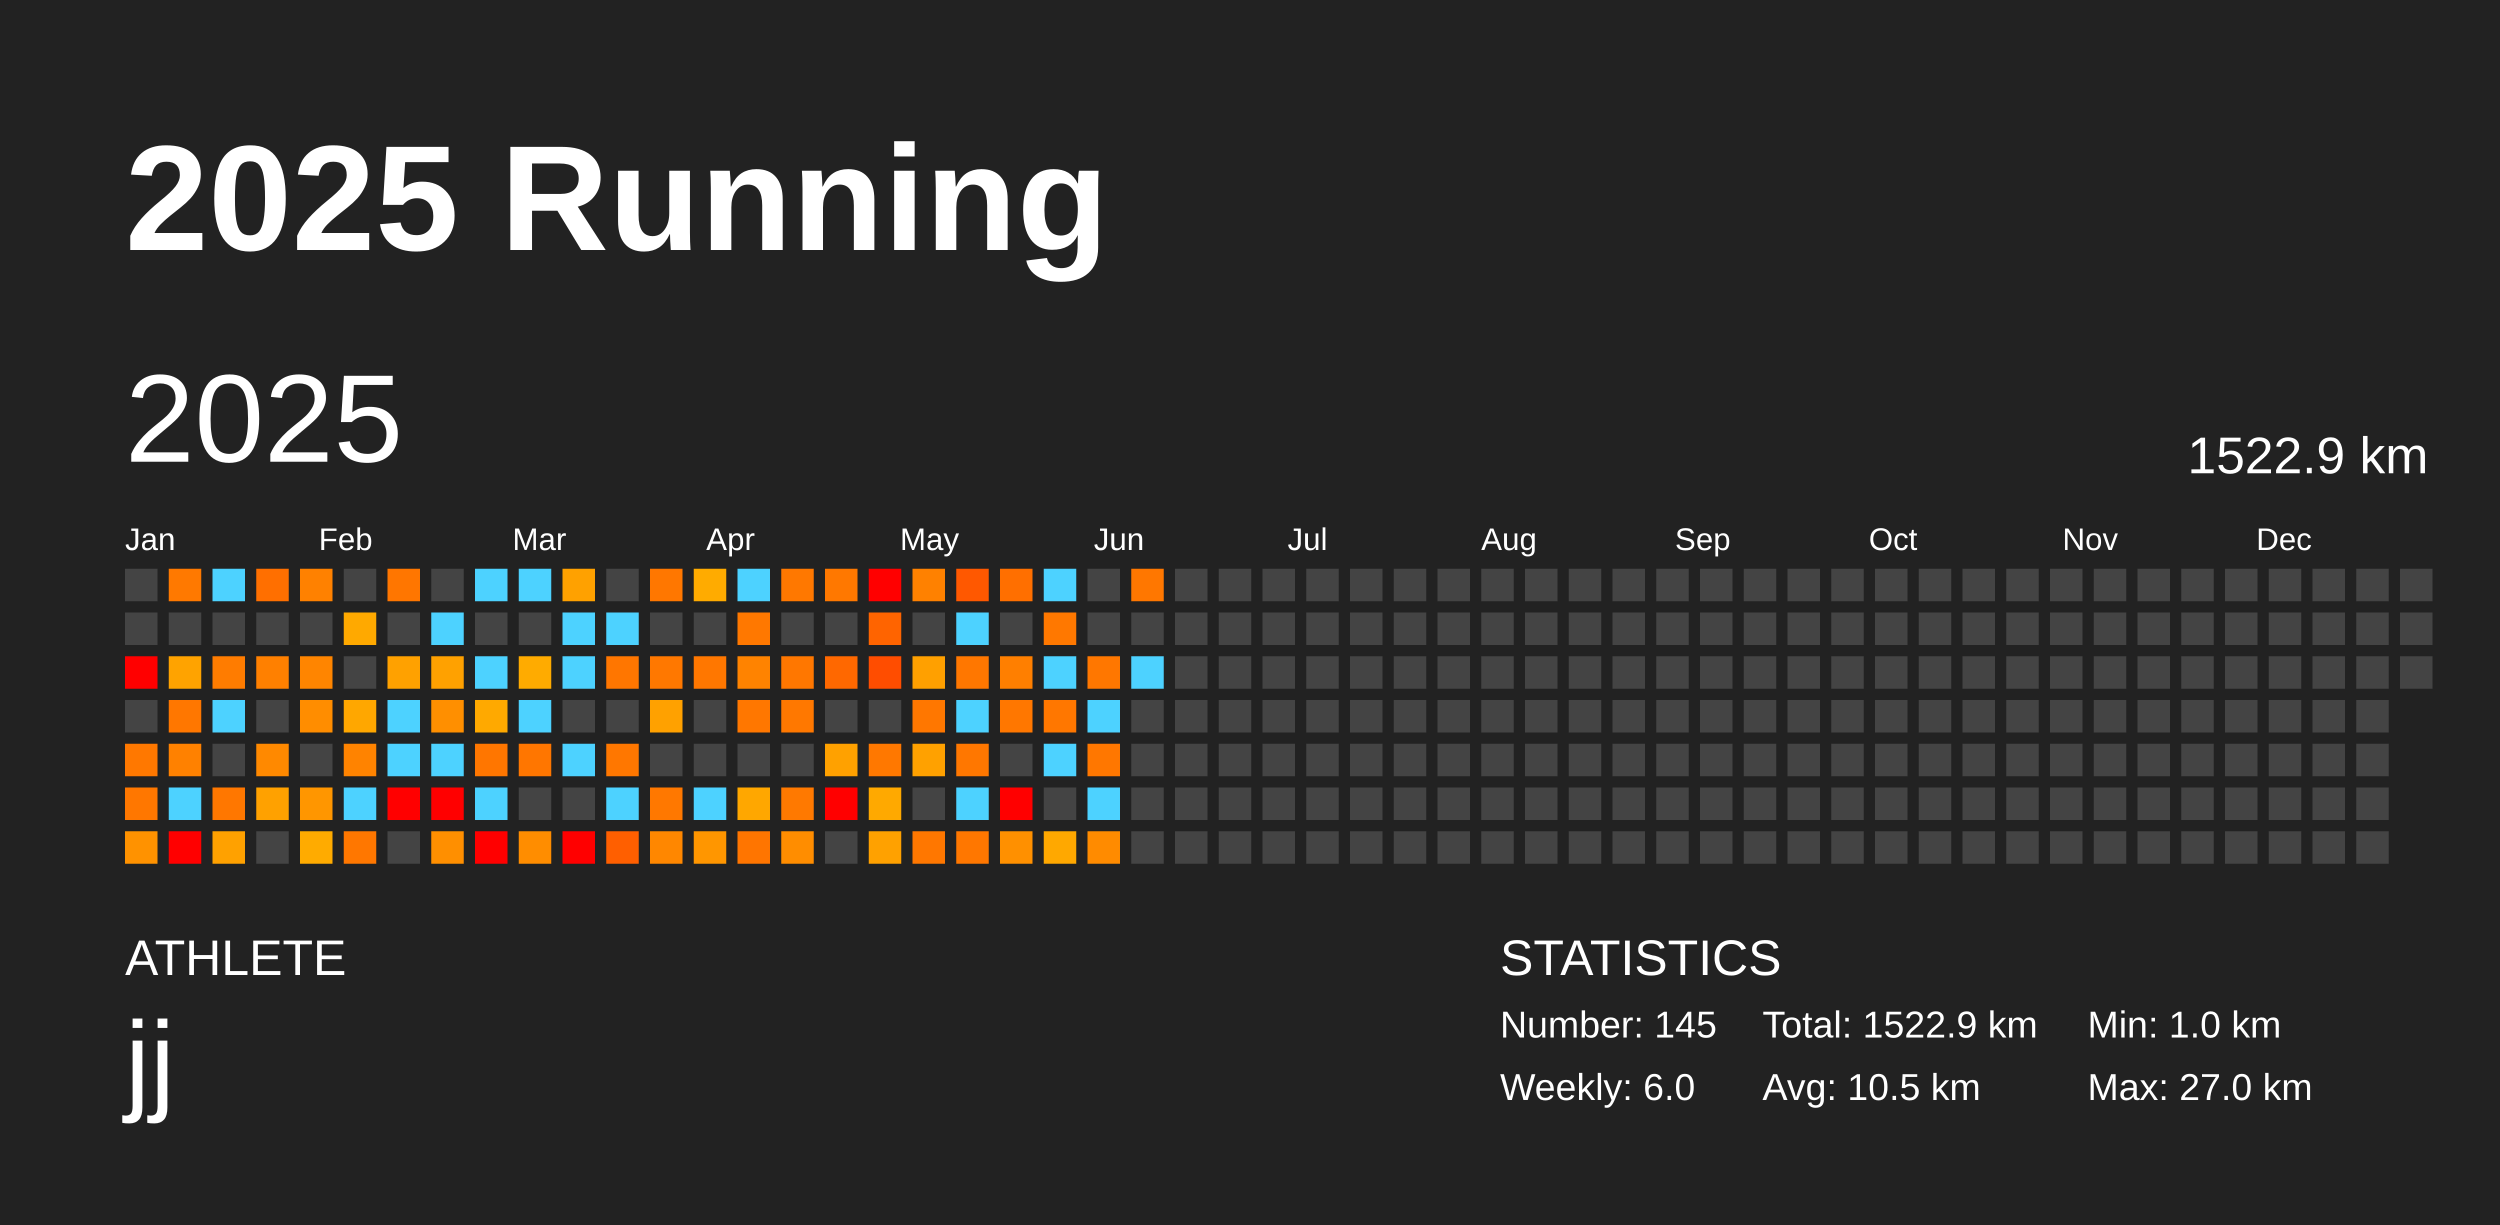
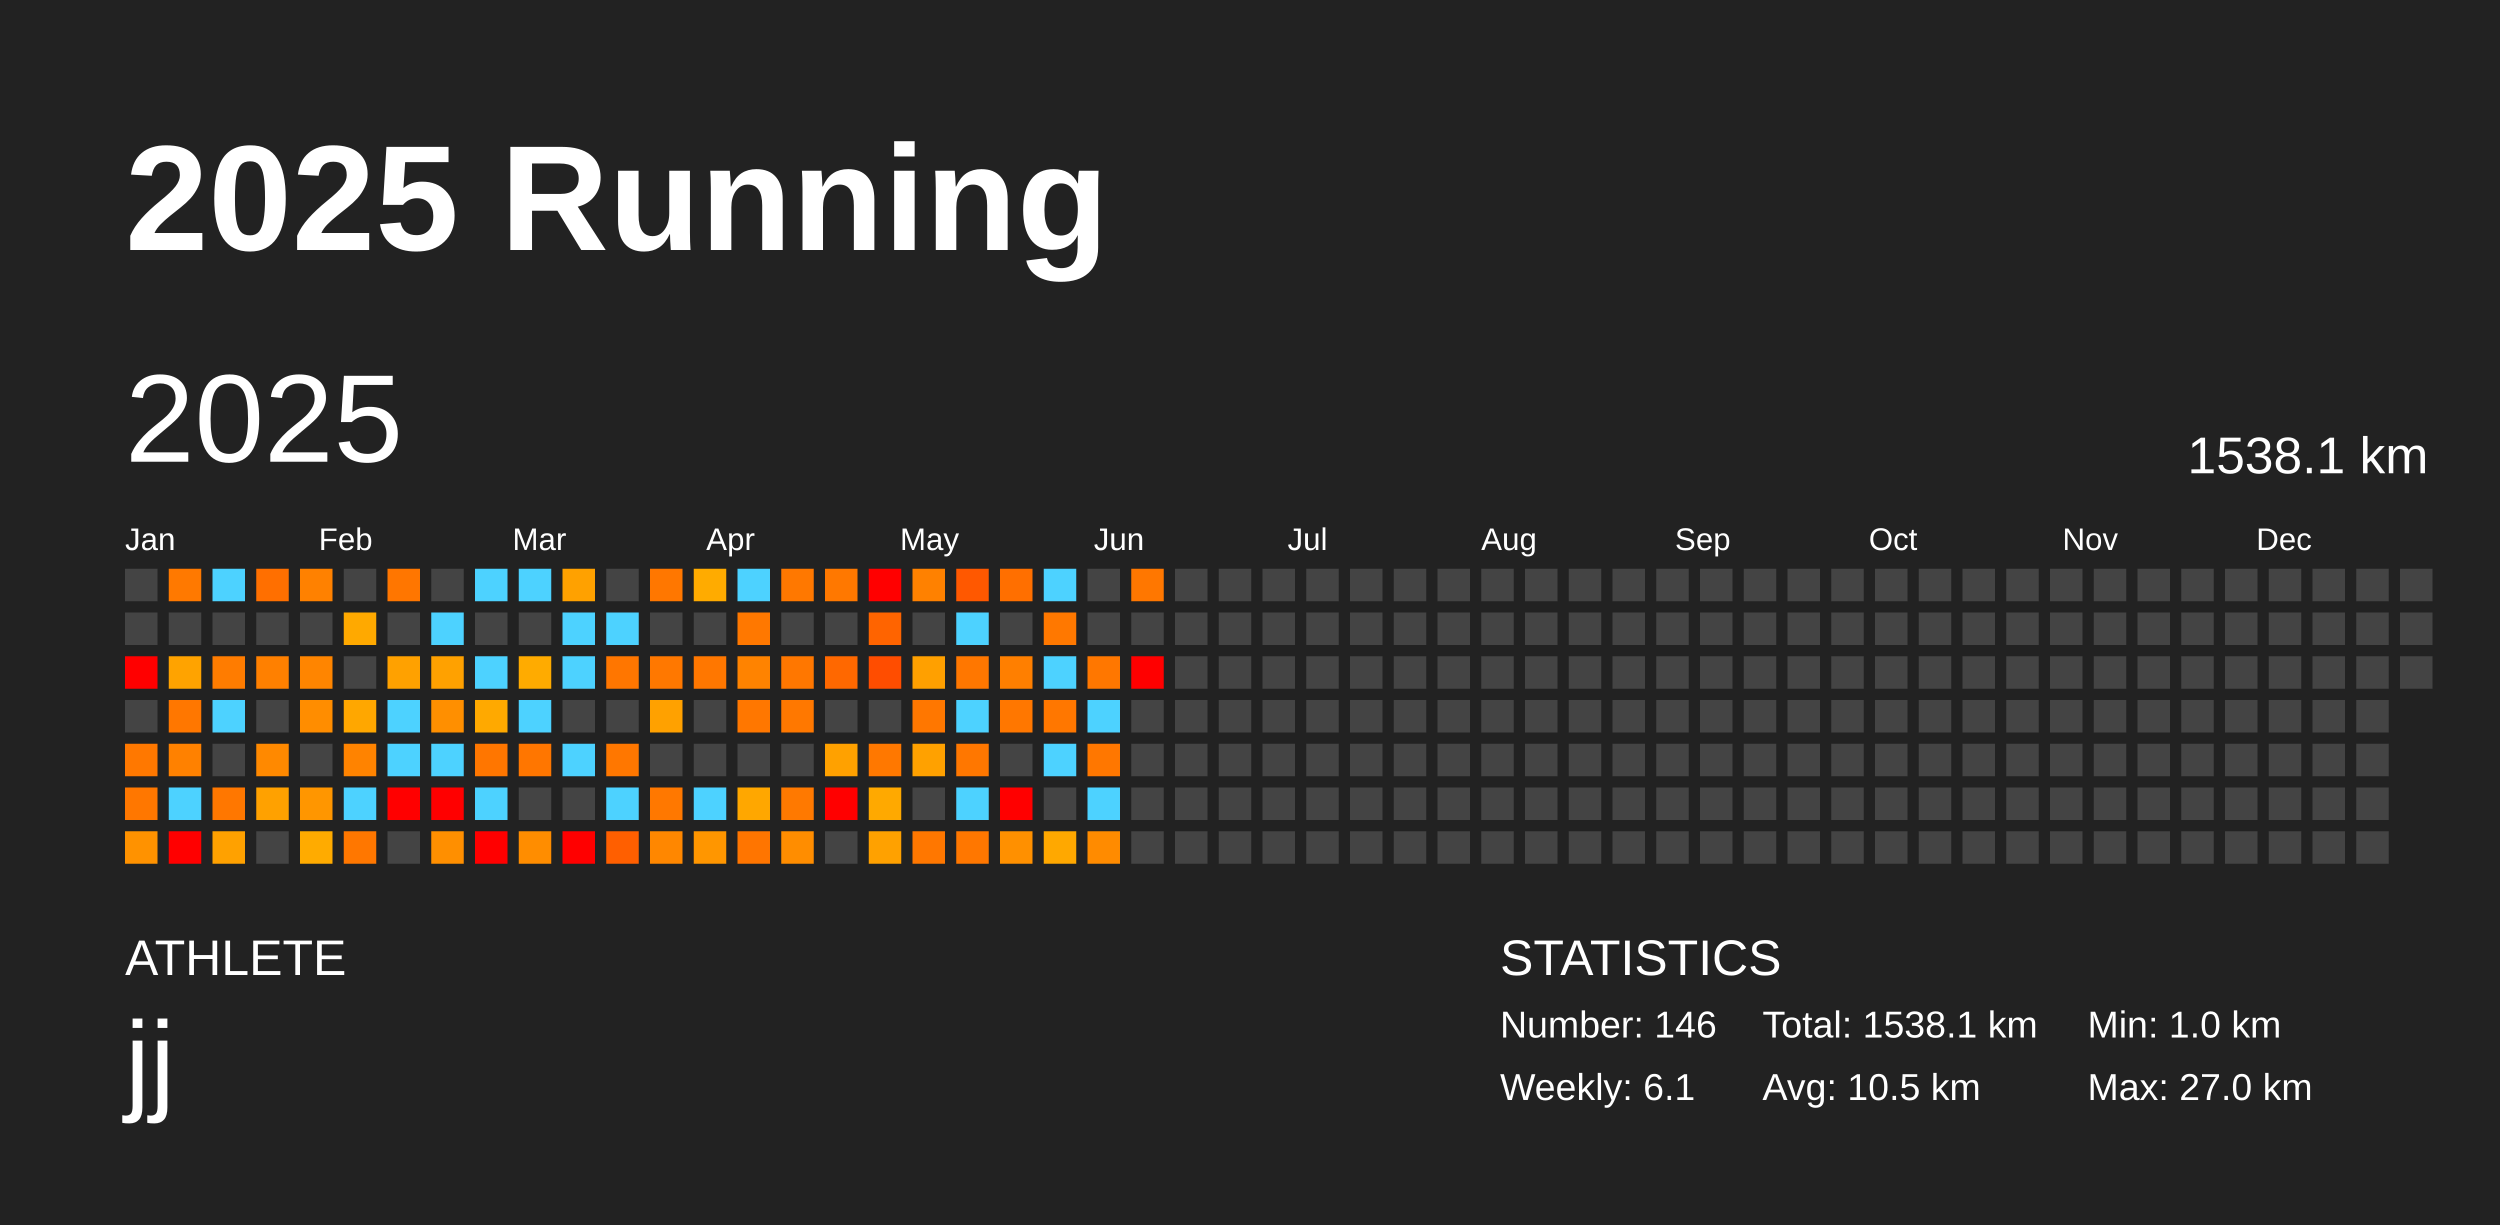
<svg xmlns="http://www.w3.org/2000/svg" baseProfile="full" height="98mm" version="1.1" viewBox="0,0,200,98" width="200mm">
  <defs />
  <rect fill="#222222" height="98" width="200" x="0" y="0" />
  <text fill="#FFFFFF" style="font-size:12px; font-family:Arial; font-weight:bold;" x="10" y="20">2025 Running</text>
  <text fill="#FFFFFF" style="font-size:4px; font-family:Arial" x="10" y="78">ATHLETE</text>
  <text fill="#FFFFFF" style="font-size:9px; font-family:Arial" x="10" y="88">jj</text>
  <text fill="#FFFFFF" style="font-size:4px; font-family:Arial" x="120" y="78">STATISTICS</text>
-   <text fill="#FFFFFF" style="font-size:3px; font-family:Arial" x="120" y="83">Number: 145</text>
-   <text fill="#FFFFFF" style="font-size:3px; font-family:Arial" x="120" y="88">Weekly: 6.0</text>
-   <text fill="#FFFFFF" style="font-size:3px; font-family:Arial" x="141" y="83">Total: 1522.9 km</text>
+   <text fill="#FFFFFF" style="font-size:3px; font-family:Arial" x="120" y="83">Number: 146</text>
+   <text fill="#FFFFFF" style="font-size:3px; font-family:Arial" x="120" y="88">Weekly: 6.1</text>
+   <text fill="#FFFFFF" style="font-size:3px; font-family:Arial" x="141" y="83">Total: 1538.1 km</text>
  <text fill="#FFFFFF" style="font-size:3px; font-family:Arial" x="141" y="88">Avg: 10.5 km</text>
  <text fill="#FFFFFF" style="font-size:3px; font-family:Arial" x="167" y="83">Min: 1.0 km</text>
  <text fill="#FFFFFF" style="font-size:3px; font-family:Arial" x="167" y="88">Max: 27.0 km</text>
  <text dominant-baseline="hanging" fill="#FFFFFF" style="font-size:10.0px; font-family:Arial;" x="10" y="30">2025</text>
-   <text dominant-baseline="hanging" fill="#FFFFFF" style="font-size:4.125px; font-family:Arial;" x="175" y="35">1522.9 km</text>
+   <text dominant-baseline="hanging" fill="#FFFFFF" style="font-size:4.125px; font-family:Arial;" x="175" y="35">1538.1 km</text>
  <text fill="#FFFFFF" style="font-size:2.5px; font-family:Arial" x="10.0" y="44">Jan</text>
  <text fill="#FFFFFF" style="font-size:2.5px; font-family:Arial" x="25.5" y="44">Feb</text>
  <text fill="#FFFFFF" style="font-size:2.5px; font-family:Arial" x="41.0" y="44">Mar</text>
  <text fill="#FFFFFF" style="font-size:2.5px; font-family:Arial" x="56.5" y="44">Apr</text>
  <text fill="#FFFFFF" style="font-size:2.5px; font-family:Arial" x="72.0" y="44">May</text>
  <text fill="#FFFFFF" style="font-size:2.5px; font-family:Arial" x="87.5" y="44">Jun</text>
  <text fill="#FFFFFF" style="font-size:2.5px; font-family:Arial" x="103.0" y="44">Jul</text>
  <text fill="#FFFFFF" style="font-size:2.5px; font-family:Arial" x="118.5" y="44">Aug</text>
  <text fill="#FFFFFF" style="font-size:2.5px; font-family:Arial" x="134.0" y="44">Sep</text>
  <text fill="#FFFFFF" style="font-size:2.5px; font-family:Arial" x="149.5" y="44">Oct</text>
  <text fill="#FFFFFF" style="font-size:2.5px; font-family:Arial" x="165.0" y="44">Nov</text>
  <text fill="#FFFFFF" style="font-size:2.5px; font-family:Arial" x="180.5" y="44">Dec</text>
  <rect fill="#444444" height="2.6" width="2.6" x="10.0" y="45.5" />
  <rect fill="#444444" height="2.6" width="2.6" x="10.0" y="49.0" />
  <rect fill="red" height="2.6" width="2.6" x="10.0" y="52.5" />
  <rect fill="#444444" height="2.6" width="2.6" x="10.0" y="56.0" />
  <rect fill="#ff7800" height="2.6" width="2.6" x="10.0" y="59.5" />
  <rect fill="#ff7700" height="2.6" width="2.6" x="10.0" y="63.0" />
  <rect fill="#ff9200" height="2.6" width="2.6" x="10.0" y="66.5" />
  <rect fill="#ff7900" height="2.6" width="2.6" x="13.5" y="45.5" />
  <rect fill="#444444" height="2.6" width="2.6" x="13.5" y="49.0" />
  <rect fill="#ffa300" height="2.6" width="2.6" x="13.5" y="52.5" />
  <rect fill="#ff7700" height="2.6" width="2.6" x="13.5" y="56.0" />
  <rect fill="#ff8100" height="2.6" width="2.6" x="13.5" y="59.5" />
  <rect fill="#4dd2ff" height="2.6" width="2.6" x="13.5" y="63.0" />
  <rect fill="red" height="2.6" width="2.6" x="13.5" y="66.5" />
  <rect fill="#4dd2ff" height="2.6" width="2.6" x="17.0" y="45.5" />
  <rect fill="#444444" height="2.6" width="2.6" x="17.0" y="49.0" />
  <rect fill="#ff7c00" height="2.6" width="2.6" x="17.0" y="52.5" />
  <rect fill="#4dd2ff" height="2.6" width="2.6" x="17.0" y="56.0" />
  <rect fill="#444444" height="2.6" width="2.6" x="17.0" y="59.5" />
  <rect fill="#ff7700" height="2.6" width="2.6" x="17.0" y="63.0" />
  <rect fill="#ffa100" height="2.6" width="2.6" x="17.0" y="66.5" />
  <rect fill="#ff6f00" height="2.6" width="2.6" x="20.5" y="45.5" />
  <rect fill="#444444" height="2.6" width="2.6" x="20.5" y="49.0" />
  <rect fill="#ff8000" height="2.6" width="2.6" x="20.5" y="52.5" />
  <rect fill="#444444" height="2.6" width="2.6" x="20.5" y="56.0" />
  <rect fill="#ff8900" height="2.6" width="2.6" x="20.5" y="59.5" />
  <rect fill="#ffa100" height="2.6" width="2.6" x="20.5" y="63.0" />
  <rect fill="#444444" height="2.6" width="2.6" x="20.5" y="66.5" />
  <rect fill="#ff8100" height="2.6" width="2.6" x="24.0" y="45.5" />
  <rect fill="#444444" height="2.6" width="2.6" x="24.0" y="49.0" />
  <rect fill="#ff8500" height="2.6" width="2.6" x="24.0" y="52.5" />
  <rect fill="#ff8d00" height="2.6" width="2.6" x="24.0" y="56.0" />
  <rect fill="#444444" height="2.6" width="2.6" x="24.0" y="59.5" />
  <rect fill="#ff9600" height="2.6" width="2.6" x="24.0" y="63.0" />
  <rect fill="#ffab00" height="2.6" width="2.6" x="24.0" y="66.5" />
  <rect fill="#444444" height="2.6" width="2.6" x="27.5" y="45.5" />
  <rect fill="#ffa900" height="2.6" width="2.6" x="27.5" y="49.0" />
  <rect fill="#444444" height="2.6" width="2.6" x="27.5" y="52.5" />
  <rect fill="#ffa700" height="2.6" width="2.6" x="27.5" y="56.0" />
  <rect fill="#ff8300" height="2.6" width="2.6" x="27.5" y="59.5" />
  <rect fill="#4dd2ff" height="2.6" width="2.6" x="27.5" y="63.0" />
  <rect fill="#ff7700" height="2.6" width="2.6" x="27.5" y="66.5" />
  <rect fill="#ff7600" height="2.6" width="2.6" x="31.0" y="45.5" />
  <rect fill="#444444" height="2.6" width="2.6" x="31.0" y="49.0" />
  <rect fill="#ffa100" height="2.6" width="2.6" x="31.0" y="52.5" />
  <rect fill="#4dd2ff" height="2.6" width="2.6" x="31.0" y="56.0" />
  <rect fill="#4dd2ff" height="2.6" width="2.6" x="31.0" y="59.5" />
  <rect fill="red" height="2.6" width="2.6" x="31.0" y="63.0" />
  <rect fill="#444444" height="2.6" width="2.6" x="31.0" y="66.5" />
  <rect fill="#444444" height="2.6" width="2.6" x="34.5" y="45.5" />
  <rect fill="#4dd2ff" height="2.6" width="2.6" x="34.5" y="49.0" />
  <rect fill="#ffa100" height="2.6" width="2.6" x="34.5" y="52.5" />
  <rect fill="#ff8f00" height="2.6" width="2.6" x="34.5" y="56.0" />
  <rect fill="#4dd2ff" height="2.6" width="2.6" x="34.5" y="59.5" />
  <rect fill="red" height="2.6" width="2.6" x="34.5" y="63.0" />
  <rect fill="#ff8f00" height="2.6" width="2.6" x="34.5" y="66.5" />
  <rect fill="#4dd2ff" height="2.6" width="2.6" x="38.0" y="45.5" />
  <rect fill="#444444" height="2.6" width="2.6" x="38.0" y="49.0" />
  <rect fill="#4dd2ff" height="2.6" width="2.6" x="38.0" y="52.5" />
  <rect fill="#ffa900" height="2.6" width="2.6" x="38.0" y="56.0" />
  <rect fill="#ff7600" height="2.6" width="2.6" x="38.0" y="59.5" />
  <rect fill="#4dd2ff" height="2.6" width="2.6" x="38.0" y="63.0" />
  <rect fill="red" height="2.6" width="2.6" x="38.0" y="66.5" />
  <rect fill="#4dd2ff" height="2.6" width="2.6" x="41.5" y="45.5" />
  <rect fill="#444444" height="2.6" width="2.6" x="41.5" y="49.0" />
  <rect fill="#ffab00" height="2.6" width="2.6" x="41.5" y="52.5" />
  <rect fill="#4dd2ff" height="2.6" width="2.6" x="41.5" y="56.0" />
  <rect fill="#ff7600" height="2.6" width="2.6" x="41.5" y="59.5" />
  <rect fill="#444444" height="2.6" width="2.6" x="41.5" y="63.0" />
  <rect fill="#ff8d00" height="2.6" width="2.6" x="41.5" y="66.5" />
  <rect fill="#ffa100" height="2.6" width="2.6" x="45.0" y="45.5" />
  <rect fill="#4dd2ff" height="2.6" width="2.6" x="45.0" y="49.0" />
  <rect fill="#4dd2ff" height="2.6" width="2.6" x="45.0" y="52.5" />
  <rect fill="#444444" height="2.6" width="2.6" x="45.0" y="56.0" />
  <rect fill="#4dd2ff" height="2.6" width="2.6" x="45.0" y="59.5" />
  <rect fill="#444444" height="2.6" width="2.6" x="45.0" y="63.0" />
  <rect fill="red" height="2.6" width="2.6" x="45.0" y="66.5" />
  <rect fill="#444444" height="2.6" width="2.6" x="48.5" y="45.5" />
  <rect fill="#4dd2ff" height="2.6" width="2.6" x="48.5" y="49.0" />
  <rect fill="#ff7600" height="2.6" width="2.6" x="48.5" y="52.5" />
  <rect fill="#444444" height="2.6" width="2.6" x="48.5" y="56.0" />
  <rect fill="#ff7700" height="2.6" width="2.6" x="48.5" y="59.5" />
  <rect fill="#4dd2ff" height="2.6" width="2.6" x="48.5" y="63.0" />
  <rect fill="#ff5f00" height="2.6" width="2.6" x="48.5" y="66.5" />
  <rect fill="#ff7700" height="2.6" width="2.6" x="52.0" y="45.5" />
  <rect fill="#444444" height="2.6" width="2.6" x="52.0" y="49.0" />
  <rect fill="#ff7800" height="2.6" width="2.6" x="52.0" y="52.5" />
  <rect fill="#ffa100" height="2.6" width="2.6" x="52.0" y="56.0" />
  <rect fill="#444444" height="2.6" width="2.6" x="52.0" y="59.5" />
  <rect fill="#ff7800" height="2.6" width="2.6" x="52.0" y="63.0" />
  <rect fill="#ff8700" height="2.6" width="2.6" x="52.0" y="66.5" />
  <rect fill="#ffab00" height="2.6" width="2.6" x="55.5" y="45.5" />
  <rect fill="#444444" height="2.6" width="2.6" x="55.5" y="49.0" />
  <rect fill="#ff7700" height="2.6" width="2.6" x="55.5" y="52.5" />
  <rect fill="#444444" height="2.6" width="2.6" x="55.5" y="56.0" />
  <rect fill="#444444" height="2.6" width="2.6" x="55.5" y="59.5" />
  <rect fill="#4dd2ff" height="2.6" width="2.6" x="55.5" y="63.0" />
  <rect fill="#ff9600" height="2.6" width="2.6" x="55.5" y="66.5" />
  <rect fill="#4dd2ff" height="2.6" width="2.6" x="59.0" y="45.5" />
  <rect fill="#ff7800" height="2.6" width="2.6" x="59.0" y="49.0" />
  <rect fill="#ff8300" height="2.6" width="2.6" x="59.0" y="52.5" />
  <rect fill="#ff7700" height="2.6" width="2.6" x="59.0" y="56.0" />
  <rect fill="#444444" height="2.6" width="2.6" x="59.0" y="59.5" />
  <rect fill="#ffa700" height="2.6" width="2.6" x="59.0" y="63.0" />
  <rect fill="#ff7500" height="2.6" width="2.6" x="59.0" y="66.5" />
  <rect fill="#ff7800" height="2.6" width="2.6" x="62.5" y="45.5" />
  <rect fill="#444444" height="2.6" width="2.6" x="62.5" y="49.0" />
  <rect fill="#ff7700" height="2.6" width="2.6" x="62.5" y="52.5" />
  <rect fill="#ff7800" height="2.6" width="2.6" x="62.5" y="56.0" />
  <rect fill="#444444" height="2.6" width="2.6" x="62.5" y="59.5" />
  <rect fill="#ff7900" height="2.6" width="2.6" x="62.5" y="63.0" />
  <rect fill="#ff8d00" height="2.6" width="2.6" x="62.5" y="66.5" />
  <rect fill="#ff7800" height="2.6" width="2.6" x="66.0" y="45.5" />
  <rect fill="#444444" height="2.6" width="2.6" x="66.0" y="49.0" />
  <rect fill="#ff6800" height="2.6" width="2.6" x="66.0" y="52.5" />
  <rect fill="#444444" height="2.6" width="2.6" x="66.0" y="56.0" />
  <rect fill="#ffa100" height="2.6" width="2.6" x="66.0" y="59.5" />
  <rect fill="red" height="2.6" width="2.6" x="66.0" y="63.0" />
  <rect fill="#444444" height="2.6" width="2.6" x="66.0" y="66.5" />
  <rect fill="red" height="2.6" width="2.6" x="69.5" y="45.5" />
  <rect fill="#ff6400" height="2.6" width="2.6" x="69.5" y="49.0" />
  <rect fill="#ff4d00" height="2.6" width="2.6" x="69.5" y="52.5" />
  <rect fill="#444444" height="2.6" width="2.6" x="69.5" y="56.0" />
  <rect fill="#ff7800" height="2.6" width="2.6" x="69.5" y="59.5" />
  <rect fill="#ffa900" height="2.6" width="2.6" x="69.5" y="63.0" />
  <rect fill="#ffa100" height="2.6" width="2.6" x="69.5" y="66.5" />
  <rect fill="#ff8100" height="2.6" width="2.6" x="73.0" y="45.5" />
  <rect fill="#444444" height="2.6" width="2.6" x="73.0" y="49.0" />
  <rect fill="#ffa000" height="2.6" width="2.6" x="73.0" y="52.5" />
  <rect fill="#ff7700" height="2.6" width="2.6" x="73.0" y="56.0" />
  <rect fill="#ffa100" height="2.6" width="2.6" x="73.0" y="59.5" />
  <rect fill="#444444" height="2.6" width="2.6" x="73.0" y="63.0" />
  <rect fill="#ff7700" height="2.6" width="2.6" x="73.0" y="66.5" />
  <rect fill="#ff5800" height="2.6" width="2.6" x="76.5" y="45.5" />
  <rect fill="#4dd2ff" height="2.6" width="2.6" x="76.5" y="49.0" />
  <rect fill="#ff7700" height="2.6" width="2.6" x="76.5" y="52.5" />
  <rect fill="#4dd2ff" height="2.6" width="2.6" x="76.5" y="56.0" />
  <rect fill="#ff7700" height="2.6" width="2.6" x="76.5" y="59.5" />
  <rect fill="#4dd2ff" height="2.6" width="2.6" x="76.5" y="63.0" />
  <rect fill="#ff7700" height="2.6" width="2.6" x="76.5" y="66.5" />
  <rect fill="#ff6f00" height="2.6" width="2.6" x="80.0" y="45.5" />
  <rect fill="#444444" height="2.6" width="2.6" x="80.0" y="49.0" />
  <rect fill="#ff7f00" height="2.6" width="2.6" x="80.0" y="52.5" />
  <rect fill="#ff7700" height="2.6" width="2.6" x="80.0" y="56.0" />
  <rect fill="#444444" height="2.6" width="2.6" x="80.0" y="59.5" />
  <rect fill="red" height="2.6" width="2.6" x="80.0" y="63.0" />
  <rect fill="#ff9000" height="2.6" width="2.6" x="80.0" y="66.5" />
  <rect fill="#4dd2ff" height="2.6" width="2.6" x="83.5" y="45.5" />
  <rect fill="#ff7800" height="2.6" width="2.6" x="83.5" y="49.0" />
  <rect fill="#4dd2ff" height="2.6" width="2.6" x="83.5" y="52.5" />
  <rect fill="#ff7700" height="2.6" width="2.6" x="83.5" y="56.0" />
  <rect fill="#4dd2ff" height="2.6" width="2.6" x="83.5" y="59.5" />
  <rect fill="#444444" height="2.6" width="2.6" x="83.5" y="63.0" />
  <rect fill="#ffa800" height="2.6" width="2.6" x="83.5" y="66.5" />
  <rect fill="#444444" height="2.6" width="2.6" x="87.0" y="45.5" />
  <rect fill="#444444" height="2.6" width="2.6" x="87.0" y="49.0" />
  <rect fill="#ff7700" height="2.6" width="2.6" x="87.0" y="52.5" />
  <rect fill="#4dd2ff" height="2.6" width="2.6" x="87.0" y="56.0" />
  <rect fill="#ff7700" height="2.6" width="2.6" x="87.0" y="59.5" />
  <rect fill="#4dd2ff" height="2.6" width="2.6" x="87.0" y="63.0" />
  <rect fill="#ff8b00" height="2.6" width="2.6" x="87.0" y="66.5" />
  <rect fill="#ff7700" height="2.6" width="2.6" x="90.5" y="45.5" />
  <rect fill="#444444" height="2.6" width="2.6" x="90.5" y="49.0" />
-   <rect fill="#4dd2ff" height="2.6" width="2.6" x="90.5" y="52.5" />
+   <rect fill="red" height="2.6" width="2.6" x="90.5" y="52.5" />
  <rect fill="#444444" height="2.6" width="2.6" x="90.5" y="56.0" />
  <rect fill="#444444" height="2.6" width="2.6" x="90.5" y="59.5" />
  <rect fill="#444444" height="2.6" width="2.6" x="90.5" y="63.0" />
  <rect fill="#444444" height="2.6" width="2.6" x="90.5" y="66.5" />
  <rect fill="#444444" height="2.6" width="2.6" x="94.0" y="45.5" />
  <rect fill="#444444" height="2.6" width="2.6" x="94.0" y="49.0" />
  <rect fill="#444444" height="2.6" width="2.6" x="94.0" y="52.5" />
  <rect fill="#444444" height="2.6" width="2.6" x="94.0" y="56.0" />
  <rect fill="#444444" height="2.6" width="2.6" x="94.0" y="59.5" />
  <rect fill="#444444" height="2.6" width="2.6" x="94.0" y="63.0" />
  <rect fill="#444444" height="2.6" width="2.6" x="94.0" y="66.5" />
  <rect fill="#444444" height="2.6" width="2.6" x="97.5" y="45.5" />
  <rect fill="#444444" height="2.6" width="2.6" x="97.5" y="49.0" />
  <rect fill="#444444" height="2.6" width="2.6" x="97.5" y="52.5" />
  <rect fill="#444444" height="2.6" width="2.6" x="97.5" y="56.0" />
  <rect fill="#444444" height="2.6" width="2.6" x="97.5" y="59.5" />
  <rect fill="#444444" height="2.6" width="2.6" x="97.5" y="63.0" />
  <rect fill="#444444" height="2.6" width="2.6" x="97.5" y="66.5" />
  <rect fill="#444444" height="2.6" width="2.6" x="101.0" y="45.5" />
  <rect fill="#444444" height="2.6" width="2.6" x="101.0" y="49.0" />
  <rect fill="#444444" height="2.6" width="2.6" x="101.0" y="52.5" />
  <rect fill="#444444" height="2.6" width="2.6" x="101.0" y="56.0" />
  <rect fill="#444444" height="2.6" width="2.6" x="101.0" y="59.5" />
  <rect fill="#444444" height="2.6" width="2.6" x="101.0" y="63.0" />
  <rect fill="#444444" height="2.6" width="2.6" x="101.0" y="66.5" />
  <rect fill="#444444" height="2.6" width="2.6" x="104.5" y="45.5" />
  <rect fill="#444444" height="2.6" width="2.6" x="104.5" y="49.0" />
  <rect fill="#444444" height="2.6" width="2.6" x="104.5" y="52.5" />
  <rect fill="#444444" height="2.6" width="2.6" x="104.5" y="56.0" />
  <rect fill="#444444" height="2.6" width="2.6" x="104.5" y="59.5" />
  <rect fill="#444444" height="2.6" width="2.6" x="104.5" y="63.0" />
  <rect fill="#444444" height="2.6" width="2.6" x="104.5" y="66.5" />
  <rect fill="#444444" height="2.6" width="2.6" x="108.0" y="45.5" />
  <rect fill="#444444" height="2.6" width="2.6" x="108.0" y="49.0" />
  <rect fill="#444444" height="2.6" width="2.6" x="108.0" y="52.5" />
  <rect fill="#444444" height="2.6" width="2.6" x="108.0" y="56.0" />
  <rect fill="#444444" height="2.6" width="2.6" x="108.0" y="59.5" />
  <rect fill="#444444" height="2.6" width="2.6" x="108.0" y="63.0" />
  <rect fill="#444444" height="2.6" width="2.6" x="108.0" y="66.5" />
  <rect fill="#444444" height="2.6" width="2.6" x="111.5" y="45.5" />
  <rect fill="#444444" height="2.6" width="2.6" x="111.5" y="49.0" />
  <rect fill="#444444" height="2.6" width="2.6" x="111.5" y="52.5" />
  <rect fill="#444444" height="2.6" width="2.6" x="111.5" y="56.0" />
  <rect fill="#444444" height="2.6" width="2.6" x="111.5" y="59.5" />
  <rect fill="#444444" height="2.6" width="2.6" x="111.5" y="63.0" />
  <rect fill="#444444" height="2.6" width="2.6" x="111.5" y="66.5" />
  <rect fill="#444444" height="2.6" width="2.6" x="115.0" y="45.5" />
  <rect fill="#444444" height="2.6" width="2.6" x="115.0" y="49.0" />
  <rect fill="#444444" height="2.6" width="2.6" x="115.0" y="52.5" />
  <rect fill="#444444" height="2.6" width="2.6" x="115.0" y="56.0" />
  <rect fill="#444444" height="2.6" width="2.6" x="115.0" y="59.5" />
  <rect fill="#444444" height="2.6" width="2.6" x="115.0" y="63.0" />
  <rect fill="#444444" height="2.6" width="2.6" x="115.0" y="66.5" />
  <rect fill="#444444" height="2.6" width="2.6" x="118.5" y="45.5" />
  <rect fill="#444444" height="2.6" width="2.6" x="118.5" y="49.0" />
  <rect fill="#444444" height="2.6" width="2.6" x="118.5" y="52.5" />
  <rect fill="#444444" height="2.6" width="2.6" x="118.5" y="56.0" />
  <rect fill="#444444" height="2.6" width="2.6" x="118.5" y="59.5" />
  <rect fill="#444444" height="2.6" width="2.6" x="118.5" y="63.0" />
  <rect fill="#444444" height="2.6" width="2.6" x="118.5" y="66.5" />
  <rect fill="#444444" height="2.6" width="2.6" x="122.0" y="45.5" />
  <rect fill="#444444" height="2.6" width="2.6" x="122.0" y="49.0" />
  <rect fill="#444444" height="2.6" width="2.6" x="122.0" y="52.5" />
  <rect fill="#444444" height="2.6" width="2.6" x="122.0" y="56.0" />
  <rect fill="#444444" height="2.6" width="2.6" x="122.0" y="59.5" />
  <rect fill="#444444" height="2.6" width="2.6" x="122.0" y="63.0" />
  <rect fill="#444444" height="2.6" width="2.6" x="122.0" y="66.5" />
  <rect fill="#444444" height="2.6" width="2.6" x="125.5" y="45.5" />
  <rect fill="#444444" height="2.6" width="2.6" x="125.5" y="49.0" />
  <rect fill="#444444" height="2.6" width="2.6" x="125.5" y="52.5" />
  <rect fill="#444444" height="2.6" width="2.6" x="125.5" y="56.0" />
  <rect fill="#444444" height="2.6" width="2.6" x="125.5" y="59.5" />
  <rect fill="#444444" height="2.6" width="2.6" x="125.5" y="63.0" />
  <rect fill="#444444" height="2.6" width="2.6" x="125.5" y="66.5" />
  <rect fill="#444444" height="2.6" width="2.6" x="129.0" y="45.5" />
  <rect fill="#444444" height="2.6" width="2.6" x="129.0" y="49.0" />
  <rect fill="#444444" height="2.6" width="2.6" x="129.0" y="52.5" />
  <rect fill="#444444" height="2.6" width="2.6" x="129.0" y="56.0" />
  <rect fill="#444444" height="2.6" width="2.6" x="129.0" y="59.5" />
  <rect fill="#444444" height="2.6" width="2.6" x="129.0" y="63.0" />
  <rect fill="#444444" height="2.6" width="2.6" x="129.0" y="66.5" />
  <rect fill="#444444" height="2.6" width="2.6" x="132.5" y="45.5" />
  <rect fill="#444444" height="2.6" width="2.6" x="132.5" y="49.0" />
  <rect fill="#444444" height="2.6" width="2.6" x="132.5" y="52.5" />
  <rect fill="#444444" height="2.6" width="2.6" x="132.5" y="56.0" />
  <rect fill="#444444" height="2.6" width="2.6" x="132.5" y="59.5" />
  <rect fill="#444444" height="2.6" width="2.6" x="132.5" y="63.0" />
  <rect fill="#444444" height="2.6" width="2.6" x="132.5" y="66.5" />
  <rect fill="#444444" height="2.6" width="2.6" x="136.0" y="45.5" />
  <rect fill="#444444" height="2.6" width="2.6" x="136.0" y="49.0" />
  <rect fill="#444444" height="2.6" width="2.6" x="136.0" y="52.5" />
  <rect fill="#444444" height="2.6" width="2.6" x="136.0" y="56.0" />
  <rect fill="#444444" height="2.6" width="2.6" x="136.0" y="59.5" />
  <rect fill="#444444" height="2.6" width="2.6" x="136.0" y="63.0" />
  <rect fill="#444444" height="2.6" width="2.6" x="136.0" y="66.5" />
  <rect fill="#444444" height="2.6" width="2.6" x="139.5" y="45.5" />
  <rect fill="#444444" height="2.6" width="2.6" x="139.5" y="49.0" />
  <rect fill="#444444" height="2.6" width="2.6" x="139.5" y="52.5" />
  <rect fill="#444444" height="2.6" width="2.6" x="139.5" y="56.0" />
  <rect fill="#444444" height="2.6" width="2.6" x="139.5" y="59.5" />
  <rect fill="#444444" height="2.6" width="2.6" x="139.5" y="63.0" />
  <rect fill="#444444" height="2.6" width="2.6" x="139.5" y="66.5" />
  <rect fill="#444444" height="2.6" width="2.6" x="143.0" y="45.5" />
  <rect fill="#444444" height="2.6" width="2.6" x="143.0" y="49.0" />
  <rect fill="#444444" height="2.6" width="2.6" x="143.0" y="52.5" />
  <rect fill="#444444" height="2.6" width="2.6" x="143.0" y="56.0" />
  <rect fill="#444444" height="2.6" width="2.6" x="143.0" y="59.5" />
  <rect fill="#444444" height="2.6" width="2.6" x="143.0" y="63.0" />
  <rect fill="#444444" height="2.6" width="2.6" x="143.0" y="66.5" />
  <rect fill="#444444" height="2.6" width="2.6" x="146.5" y="45.5" />
  <rect fill="#444444" height="2.6" width="2.6" x="146.5" y="49.0" />
  <rect fill="#444444" height="2.6" width="2.6" x="146.5" y="52.5" />
  <rect fill="#444444" height="2.6" width="2.6" x="146.5" y="56.0" />
  <rect fill="#444444" height="2.6" width="2.6" x="146.5" y="59.5" />
  <rect fill="#444444" height="2.6" width="2.6" x="146.5" y="63.0" />
  <rect fill="#444444" height="2.6" width="2.6" x="146.5" y="66.5" />
  <rect fill="#444444" height="2.6" width="2.6" x="150.0" y="45.5" />
  <rect fill="#444444" height="2.6" width="2.6" x="150.0" y="49.0" />
  <rect fill="#444444" height="2.6" width="2.6" x="150.0" y="52.5" />
  <rect fill="#444444" height="2.6" width="2.6" x="150.0" y="56.0" />
  <rect fill="#444444" height="2.6" width="2.6" x="150.0" y="59.5" />
  <rect fill="#444444" height="2.6" width="2.6" x="150.0" y="63.0" />
  <rect fill="#444444" height="2.6" width="2.6" x="150.0" y="66.5" />
  <rect fill="#444444" height="2.6" width="2.6" x="153.5" y="45.5" />
  <rect fill="#444444" height="2.6" width="2.6" x="153.5" y="49.0" />
  <rect fill="#444444" height="2.6" width="2.6" x="153.5" y="52.5" />
  <rect fill="#444444" height="2.6" width="2.6" x="153.5" y="56.0" />
  <rect fill="#444444" height="2.6" width="2.6" x="153.5" y="59.5" />
  <rect fill="#444444" height="2.6" width="2.6" x="153.5" y="63.0" />
  <rect fill="#444444" height="2.6" width="2.6" x="153.5" y="66.5" />
  <rect fill="#444444" height="2.6" width="2.6" x="157.0" y="45.5" />
  <rect fill="#444444" height="2.6" width="2.6" x="157.0" y="49.0" />
  <rect fill="#444444" height="2.6" width="2.6" x="157.0" y="52.5" />
  <rect fill="#444444" height="2.6" width="2.6" x="157.0" y="56.0" />
  <rect fill="#444444" height="2.6" width="2.6" x="157.0" y="59.5" />
  <rect fill="#444444" height="2.6" width="2.6" x="157.0" y="63.0" />
  <rect fill="#444444" height="2.6" width="2.6" x="157.0" y="66.5" />
  <rect fill="#444444" height="2.6" width="2.6" x="160.5" y="45.5" />
  <rect fill="#444444" height="2.6" width="2.6" x="160.5" y="49.0" />
  <rect fill="#444444" height="2.6" width="2.6" x="160.5" y="52.5" />
  <rect fill="#444444" height="2.6" width="2.6" x="160.5" y="56.0" />
  <rect fill="#444444" height="2.6" width="2.6" x="160.5" y="59.5" />
  <rect fill="#444444" height="2.6" width="2.6" x="160.5" y="63.0" />
  <rect fill="#444444" height="2.6" width="2.6" x="160.5" y="66.5" />
  <rect fill="#444444" height="2.6" width="2.6" x="164.0" y="45.5" />
  <rect fill="#444444" height="2.6" width="2.6" x="164.0" y="49.0" />
  <rect fill="#444444" height="2.6" width="2.6" x="164.0" y="52.5" />
  <rect fill="#444444" height="2.6" width="2.6" x="164.0" y="56.0" />
  <rect fill="#444444" height="2.6" width="2.6" x="164.0" y="59.5" />
  <rect fill="#444444" height="2.6" width="2.6" x="164.0" y="63.0" />
  <rect fill="#444444" height="2.6" width="2.6" x="164.0" y="66.5" />
  <rect fill="#444444" height="2.6" width="2.6" x="167.5" y="45.5" />
  <rect fill="#444444" height="2.6" width="2.6" x="167.5" y="49.0" />
  <rect fill="#444444" height="2.6" width="2.6" x="167.5" y="52.5" />
  <rect fill="#444444" height="2.6" width="2.6" x="167.5" y="56.0" />
  <rect fill="#444444" height="2.6" width="2.6" x="167.5" y="59.5" />
  <rect fill="#444444" height="2.6" width="2.6" x="167.5" y="63.0" />
  <rect fill="#444444" height="2.6" width="2.6" x="167.5" y="66.5" />
  <rect fill="#444444" height="2.6" width="2.6" x="171.0" y="45.5" />
  <rect fill="#444444" height="2.6" width="2.6" x="171.0" y="49.0" />
  <rect fill="#444444" height="2.6" width="2.6" x="171.0" y="52.5" />
  <rect fill="#444444" height="2.6" width="2.6" x="171.0" y="56.0" />
  <rect fill="#444444" height="2.6" width="2.6" x="171.0" y="59.5" />
  <rect fill="#444444" height="2.6" width="2.6" x="171.0" y="63.0" />
  <rect fill="#444444" height="2.6" width="2.6" x="171.0" y="66.5" />
  <rect fill="#444444" height="2.6" width="2.6" x="174.5" y="45.5" />
  <rect fill="#444444" height="2.6" width="2.6" x="174.5" y="49.0" />
  <rect fill="#444444" height="2.6" width="2.6" x="174.5" y="52.5" />
  <rect fill="#444444" height="2.6" width="2.6" x="174.5" y="56.0" />
  <rect fill="#444444" height="2.6" width="2.6" x="174.5" y="59.5" />
  <rect fill="#444444" height="2.6" width="2.6" x="174.5" y="63.0" />
  <rect fill="#444444" height="2.6" width="2.6" x="174.5" y="66.5" />
  <rect fill="#444444" height="2.6" width="2.6" x="178.0" y="45.5" />
  <rect fill="#444444" height="2.6" width="2.6" x="178.0" y="49.0" />
  <rect fill="#444444" height="2.6" width="2.6" x="178.0" y="52.5" />
  <rect fill="#444444" height="2.6" width="2.6" x="178.0" y="56.0" />
  <rect fill="#444444" height="2.6" width="2.6" x="178.0" y="59.5" />
  <rect fill="#444444" height="2.6" width="2.6" x="178.0" y="63.0" />
  <rect fill="#444444" height="2.6" width="2.6" x="178.0" y="66.5" />
  <rect fill="#444444" height="2.6" width="2.6" x="181.5" y="45.5" />
  <rect fill="#444444" height="2.6" width="2.6" x="181.5" y="49.0" />
  <rect fill="#444444" height="2.6" width="2.6" x="181.5" y="52.5" />
  <rect fill="#444444" height="2.6" width="2.6" x="181.5" y="56.0" />
  <rect fill="#444444" height="2.6" width="2.6" x="181.5" y="59.5" />
  <rect fill="#444444" height="2.6" width="2.6" x="181.5" y="63.0" />
  <rect fill="#444444" height="2.6" width="2.6" x="181.5" y="66.5" />
  <rect fill="#444444" height="2.6" width="2.6" x="185.0" y="45.5" />
  <rect fill="#444444" height="2.6" width="2.6" x="185.0" y="49.0" />
  <rect fill="#444444" height="2.6" width="2.6" x="185.0" y="52.5" />
  <rect fill="#444444" height="2.6" width="2.6" x="185.0" y="56.0" />
  <rect fill="#444444" height="2.6" width="2.6" x="185.0" y="59.5" />
  <rect fill="#444444" height="2.6" width="2.6" x="185.0" y="63.0" />
  <rect fill="#444444" height="2.6" width="2.6" x="185.0" y="66.5" />
  <rect fill="#444444" height="2.6" width="2.6" x="188.5" y="45.5" />
  <rect fill="#444444" height="2.6" width="2.6" x="188.5" y="49.0" />
  <rect fill="#444444" height="2.6" width="2.6" x="188.5" y="52.5" />
  <rect fill="#444444" height="2.6" width="2.6" x="188.5" y="56.0" />
  <rect fill="#444444" height="2.6" width="2.6" x="188.5" y="59.5" />
  <rect fill="#444444" height="2.6" width="2.6" x="188.5" y="63.0" />
  <rect fill="#444444" height="2.6" width="2.6" x="188.5" y="66.5" />
  <rect fill="#444444" height="2.6" width="2.6" x="192.0" y="45.5" />
  <rect fill="#444444" height="2.6" width="2.6" x="192.0" y="49.0" />
  <rect fill="#444444" height="2.6" width="2.6" x="192.0" y="52.5" />
</svg>
